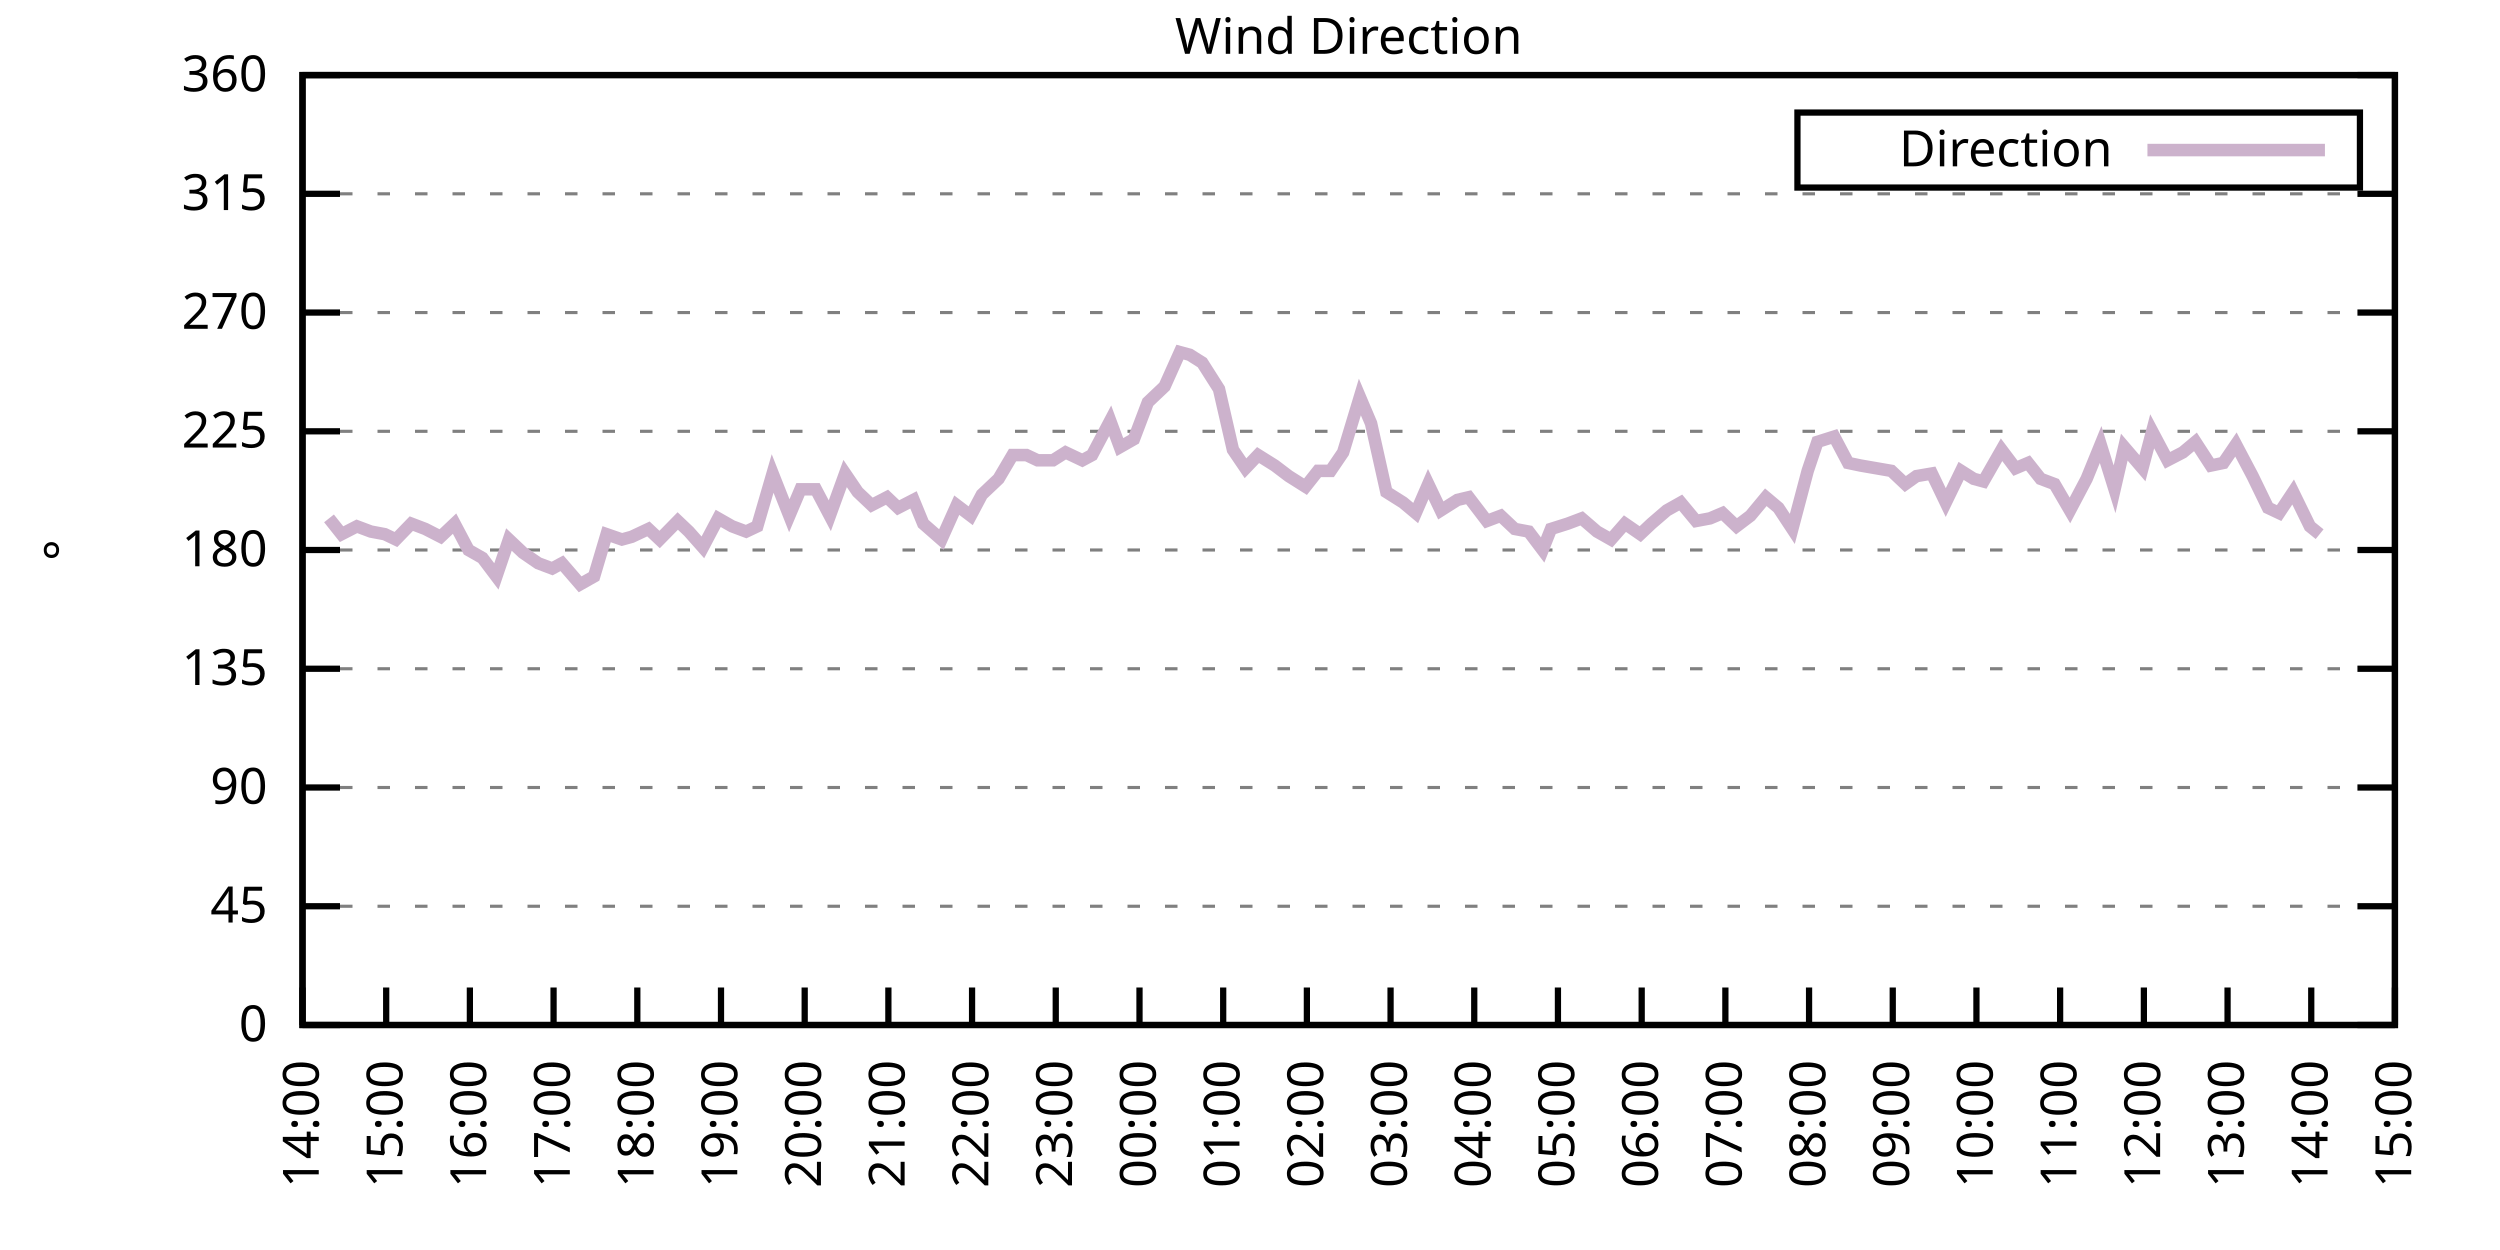
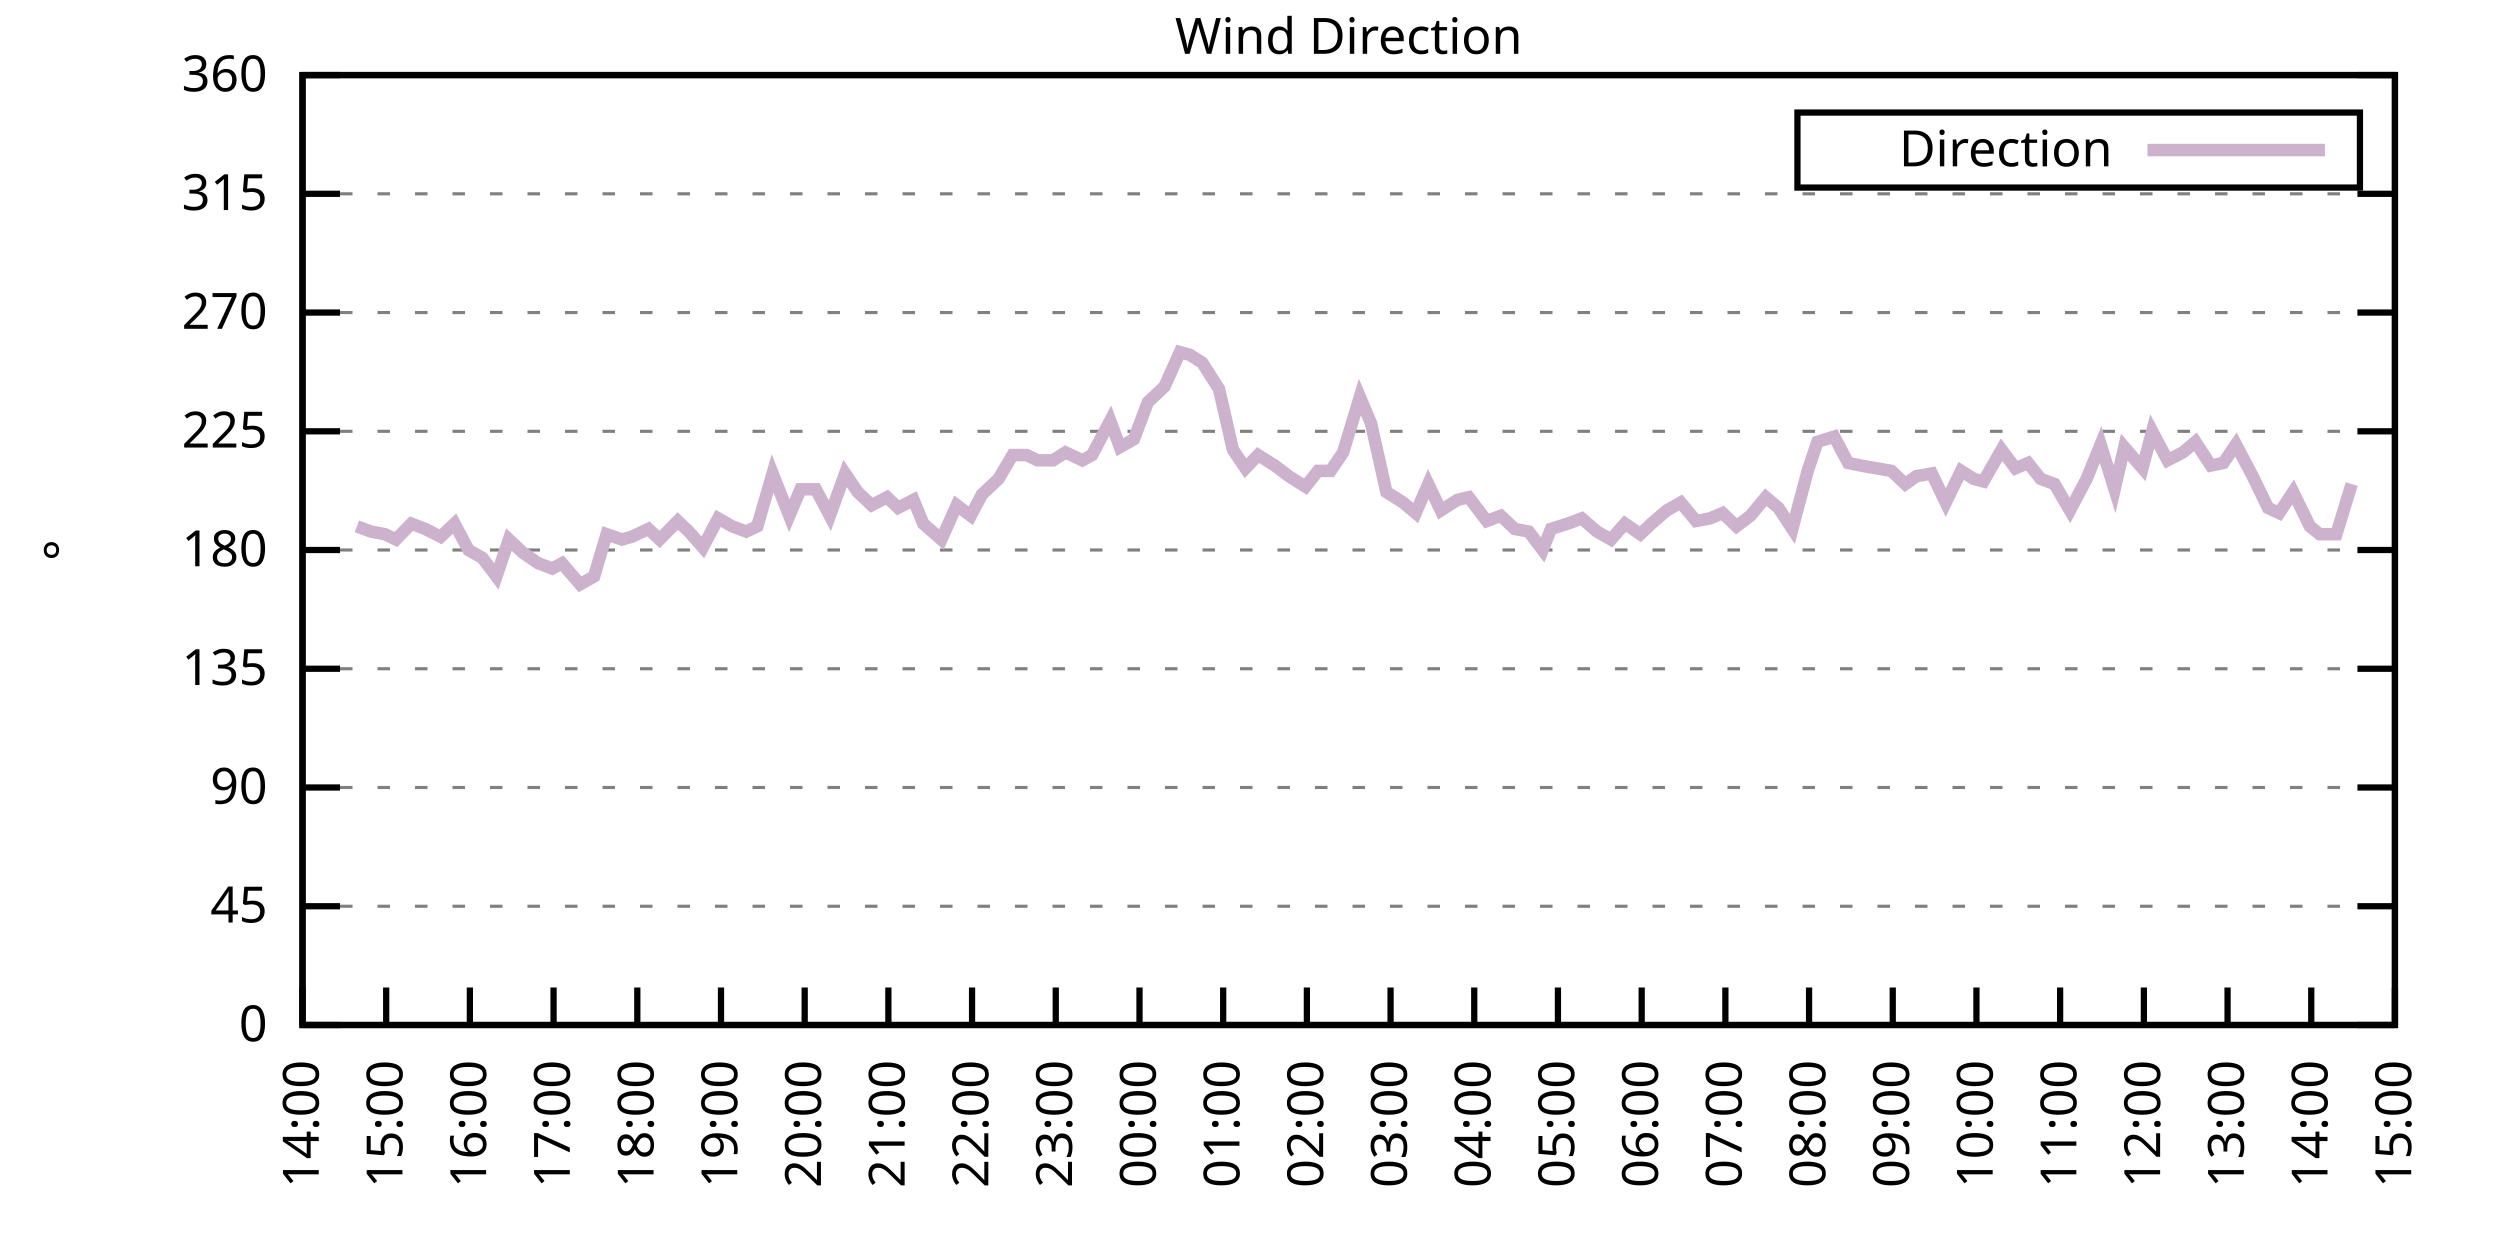
<svg xmlns="http://www.w3.org/2000/svg" xmlns:xlink="http://www.w3.org/1999/xlink" width="400" height="200" viewBox="0 0 400 200">
  <g id="gnuplot_canvas">
    <rect x="0" y="0" width="400" height="200" fill="none" />
    <defs>
      <circle id="gpDot" r="0.5" stroke-width="0.5" stroke="currentColor" />
      <path id="gpPt0" stroke-width="0.333" stroke="currentColor" d="M-1,0 h2 M0,-1 v2" />
      <path id="gpPt1" stroke-width="0.333" stroke="currentColor" d="M-1,-1 L1,1 M1,-1 L-1,1" />
      <path id="gpPt2" stroke-width="0.333" stroke="currentColor" d="M-1,0 L1,0 M0,-1 L0,1 M-1,-1 L1,1 M-1,1 L1,-1" />
      <rect id="gpPt3" stroke-width="0.333" stroke="currentColor" x="-1" y="-1" width="2" height="2" />
      <rect id="gpPt4" stroke-width="0.333" stroke="currentColor" fill="currentColor" x="-1" y="-1" width="2" height="2" />
      <circle id="gpPt5" stroke-width="0.333" stroke="currentColor" cx="0" cy="0" r="1" />
      <use xlink:href="#gpPt5" id="gpPt6" fill="currentColor" stroke="none" />
      <path id="gpPt7" stroke-width="0.333" stroke="currentColor" d="M0,-1.33 L-1.33,0.67 L1.33,0.67 z" />
      <use xlink:href="#gpPt7" id="gpPt8" fill="currentColor" stroke="none" />
      <use xlink:href="#gpPt7" id="gpPt9" stroke="currentColor" transform="rotate(180)" />
      <use xlink:href="#gpPt9" id="gpPt10" fill="currentColor" stroke="none" />
      <use xlink:href="#gpPt3" id="gpPt11" stroke="currentColor" transform="rotate(45)" />
      <use xlink:href="#gpPt11" id="gpPt12" fill="currentColor" stroke="none" />
      <path id="gpPt13" stroke-width="0.333" stroke="currentColor" d="M0,1.330 L1.265,0.411 L0.782,-1.067 L-0.782,-1.076 L-1.265,0.411 z" />
      <use xlink:href="#gpPt13" id="gpPt14" fill="currentColor" stroke="none" />
      <filter id="textbox" filterUnits="objectBoundingBox" x="0" y="0" height="1" width="1">
        <feFlood flood-color="white" flood-opacity="1" result="bgnd" />
        <feComposite in="SourceGraphic" in2="bgnd" operator="atop" />
      </filter>
      <filter id="greybox" filterUnits="objectBoundingBox" x="0" y="0" height="1" width="1">
        <feFlood flood-color="lightgrey" flood-opacity="1" result="grey" />
        <feComposite in="SourceGraphic" in2="grey" operator="atop" />
      </filter>
    </defs>
    <g fill="none" color="white" stroke="currentColor" stroke-width="1.00" stroke-linecap="butt" stroke-linejoin="miter">
</g>
    <g fill="none" color="black" stroke="currentColor" stroke-width="1.00" stroke-linecap="butt" stroke-linejoin="miter">
      <g stroke="none" shape-rendering="crispEdges">
        <polygon fill="rgb(255, 255, 255)" points="48.40,164.00 383.18,164.00 383.18,12.02 48.40,12.02 " />
      </g>
    </g>
    <g fill="none" color="black" stroke="currentColor" stroke-width="1.00" stroke-linecap="butt" stroke-linejoin="miter">
</g>
    <g fill="none" color="black" stroke="black" stroke-width="0.50" stroke-linecap="butt" stroke-linejoin="miter">
</g>
    <g fill="none" color="gray" stroke="currentColor" stroke-width="0.50" stroke-linecap="butt" stroke-linejoin="miter">
      <path stroke="gray" stroke-dasharray="2,4" class="gridline" d="M48.40,164.00 L383.19,164.00  " />
    </g>
    <g fill="none" color="gray" stroke="gray" stroke-width="1.00" stroke-linecap="butt" stroke-linejoin="miter">
</g>
    <g fill="none" color="black" stroke="currentColor" stroke-width="1.00" stroke-linecap="butt" stroke-linejoin="miter">
      <path stroke="black" d="M48.40,164.00 L54.40,164.00 M383.19,164.00 L377.19,164.00  " />
      <g transform="translate(42.80,166.60)" stroke="none" fill="black" font-family="Sans" font-size="8.00" text-anchor="end">
        <text>
          <tspan font-family="Sans"> 0</tspan>
        </text>
      </g>
    </g>
    <g fill="none" color="black" stroke="currentColor" stroke-width="1.00" stroke-linecap="butt" stroke-linejoin="miter">
</g>
    <g fill="none" color="black" stroke="black" stroke-width="0.50" stroke-linecap="butt" stroke-linejoin="miter">
</g>
    <g fill="none" color="gray" stroke="currentColor" stroke-width="0.50" stroke-linecap="butt" stroke-linejoin="miter">
      <path stroke="gray" stroke-dasharray="2,4" class="gridline" d="M48.40,145.00 L383.19,145.00  " />
    </g>
    <g fill="none" color="gray" stroke="gray" stroke-width="1.00" stroke-linecap="butt" stroke-linejoin="miter">
</g>
    <g fill="none" color="black" stroke="currentColor" stroke-width="1.00" stroke-linecap="butt" stroke-linejoin="miter">
      <path stroke="black" d="M48.40,145.00 L54.40,145.00 M383.19,145.00 L377.19,145.00  " />
      <g transform="translate(42.80,147.60)" stroke="none" fill="black" font-family="Sans" font-size="8.00" text-anchor="end">
        <text>
          <tspan font-family="Sans"> 45</tspan>
        </text>
      </g>
    </g>
    <g fill="none" color="black" stroke="currentColor" stroke-width="1.00" stroke-linecap="butt" stroke-linejoin="miter">
</g>
    <g fill="none" color="black" stroke="black" stroke-width="0.50" stroke-linecap="butt" stroke-linejoin="miter">
</g>
    <g fill="none" color="gray" stroke="currentColor" stroke-width="0.50" stroke-linecap="butt" stroke-linejoin="miter">
      <path stroke="gray" stroke-dasharray="2,4" class="gridline" d="M48.40,126.00 L383.19,126.00  " />
    </g>
    <g fill="none" color="gray" stroke="gray" stroke-width="1.00" stroke-linecap="butt" stroke-linejoin="miter">
</g>
    <g fill="none" color="black" stroke="currentColor" stroke-width="1.00" stroke-linecap="butt" stroke-linejoin="miter">
      <path stroke="black" d="M48.40,126.00 L54.40,126.00 M383.19,126.00 L377.19,126.00  " />
      <g transform="translate(42.80,128.60)" stroke="none" fill="black" font-family="Sans" font-size="8.00" text-anchor="end">
        <text>
          <tspan font-family="Sans"> 90</tspan>
        </text>
      </g>
    </g>
    <g fill="none" color="black" stroke="currentColor" stroke-width="1.00" stroke-linecap="butt" stroke-linejoin="miter">
</g>
    <g fill="none" color="black" stroke="black" stroke-width="0.50" stroke-linecap="butt" stroke-linejoin="miter">
</g>
    <g fill="none" color="gray" stroke="currentColor" stroke-width="0.50" stroke-linecap="butt" stroke-linejoin="miter">
      <path stroke="gray" stroke-dasharray="2,4" class="gridline" d="M48.40,107.00 L383.19,107.00  " />
    </g>
    <g fill="none" color="gray" stroke="gray" stroke-width="1.00" stroke-linecap="butt" stroke-linejoin="miter">
</g>
    <g fill="none" color="black" stroke="currentColor" stroke-width="1.00" stroke-linecap="butt" stroke-linejoin="miter">
      <path stroke="black" d="M48.40,107.00 L54.40,107.00 M383.19,107.00 L377.19,107.00  " />
      <g transform="translate(42.80,109.60)" stroke="none" fill="black" font-family="Sans" font-size="8.00" text-anchor="end">
        <text>
          <tspan font-family="Sans"> 135</tspan>
        </text>
      </g>
    </g>
    <g fill="none" color="black" stroke="currentColor" stroke-width="1.00" stroke-linecap="butt" stroke-linejoin="miter">
</g>
    <g fill="none" color="black" stroke="black" stroke-width="0.50" stroke-linecap="butt" stroke-linejoin="miter">
</g>
    <g fill="none" color="gray" stroke="currentColor" stroke-width="0.50" stroke-linecap="butt" stroke-linejoin="miter">
      <path stroke="gray" stroke-dasharray="2,4" class="gridline" d="M48.40,88.00 L383.19,88.00  " />
    </g>
    <g fill="none" color="gray" stroke="gray" stroke-width="1.00" stroke-linecap="butt" stroke-linejoin="miter">
</g>
    <g fill="none" color="black" stroke="currentColor" stroke-width="1.00" stroke-linecap="butt" stroke-linejoin="miter">
      <path stroke="black" d="M48.40,88.00 L54.40,88.00 M383.19,88.00 L377.19,88.00  " />
      <g transform="translate(42.80,90.60)" stroke="none" fill="black" font-family="Sans" font-size="8.00" text-anchor="end">
        <text>
          <tspan font-family="Sans"> 180</tspan>
        </text>
      </g>
    </g>
    <g fill="none" color="black" stroke="currentColor" stroke-width="1.00" stroke-linecap="butt" stroke-linejoin="miter">
</g>
    <g fill="none" color="black" stroke="black" stroke-width="0.50" stroke-linecap="butt" stroke-linejoin="miter">
</g>
    <g fill="none" color="gray" stroke="currentColor" stroke-width="0.50" stroke-linecap="butt" stroke-linejoin="miter">
      <path stroke="gray" stroke-dasharray="2,4" class="gridline" d="M48.40,69.01 L383.19,69.01  " />
    </g>
    <g fill="none" color="gray" stroke="gray" stroke-width="1.00" stroke-linecap="butt" stroke-linejoin="miter">
</g>
    <g fill="none" color="black" stroke="currentColor" stroke-width="1.00" stroke-linecap="butt" stroke-linejoin="miter">
      <path stroke="black" d="M48.40,69.01 L54.40,69.01 M383.19,69.01 L377.19,69.01  " />
      <g transform="translate(42.80,71.61)" stroke="none" fill="black" font-family="Sans" font-size="8.00" text-anchor="end">
        <text>
          <tspan font-family="Sans"> 225</tspan>
        </text>
      </g>
    </g>
    <g fill="none" color="black" stroke="currentColor" stroke-width="1.00" stroke-linecap="butt" stroke-linejoin="miter">
</g>
    <g fill="none" color="black" stroke="black" stroke-width="0.50" stroke-linecap="butt" stroke-linejoin="miter">
</g>
    <g fill="none" color="gray" stroke="currentColor" stroke-width="0.50" stroke-linecap="butt" stroke-linejoin="miter">
      <path stroke="gray" stroke-dasharray="2,4" class="gridline" d="M48.40,50.01 L383.19,50.01  " />
    </g>
    <g fill="none" color="gray" stroke="gray" stroke-width="1.00" stroke-linecap="butt" stroke-linejoin="miter">
</g>
    <g fill="none" color="black" stroke="currentColor" stroke-width="1.00" stroke-linecap="butt" stroke-linejoin="miter">
      <path stroke="black" d="M48.40,50.01 L54.40,50.01 M383.19,50.01 L377.19,50.01  " />
      <g transform="translate(42.80,52.61)" stroke="none" fill="black" font-family="Sans" font-size="8.00" text-anchor="end">
        <text>
          <tspan font-family="Sans"> 270</tspan>
        </text>
      </g>
    </g>
    <g fill="none" color="black" stroke="currentColor" stroke-width="1.00" stroke-linecap="butt" stroke-linejoin="miter">
</g>
    <g fill="none" color="black" stroke="black" stroke-width="0.50" stroke-linecap="butt" stroke-linejoin="miter">
</g>
    <g fill="none" color="gray" stroke="currentColor" stroke-width="0.50" stroke-linecap="butt" stroke-linejoin="miter">
      <path stroke="gray" stroke-dasharray="2,4" class="gridline" d="M48.40,31.01 L383.19,31.01  " />
    </g>
    <g fill="none" color="gray" stroke="gray" stroke-width="1.00" stroke-linecap="butt" stroke-linejoin="miter">
</g>
    <g fill="none" color="black" stroke="currentColor" stroke-width="1.00" stroke-linecap="butt" stroke-linejoin="miter">
      <path stroke="black" d="M48.40,31.01 L54.40,31.01 M383.19,31.01 L377.19,31.01  " />
      <g transform="translate(42.80,33.61)" stroke="none" fill="black" font-family="Sans" font-size="8.00" text-anchor="end">
        <text>
          <tspan font-family="Sans"> 315</tspan>
        </text>
      </g>
    </g>
    <g fill="none" color="black" stroke="currentColor" stroke-width="1.00" stroke-linecap="butt" stroke-linejoin="miter">
</g>
    <g fill="none" color="black" stroke="black" stroke-width="0.50" stroke-linecap="butt" stroke-linejoin="miter">
</g>
    <g fill="none" color="gray" stroke="currentColor" stroke-width="0.50" stroke-linecap="butt" stroke-linejoin="miter">
      <path stroke="gray" stroke-dasharray="2,4" class="gridline" d="M48.40,12.01 L383.19,12.01  " />
    </g>
    <g fill="none" color="gray" stroke="gray" stroke-width="1.00" stroke-linecap="butt" stroke-linejoin="miter">
</g>
    <g fill="none" color="black" stroke="currentColor" stroke-width="1.00" stroke-linecap="butt" stroke-linejoin="miter">
      <path stroke="black" d="M48.40,12.01 L54.40,12.01 M383.19,12.01 L377.19,12.01  " />
      <g transform="translate(42.80,14.61)" stroke="none" fill="black" font-family="Sans" font-size="8.00" text-anchor="end">
        <text>
          <tspan font-family="Sans"> 360</tspan>
        </text>
      </g>
    </g>
    <g fill="none" color="black" stroke="currentColor" stroke-width="1.00" stroke-linecap="butt" stroke-linejoin="miter">
      <path stroke="black" d="M48.40,164.00 L48.40,158.00  " />
      <g transform="translate(51.00,169.60) rotate(270.00)" stroke="none" fill="black" font-family="Sans" font-size="8.00" text-anchor="end">
        <text>
          <tspan font-family="Sans">14:00</tspan>
        </text>
      </g>
    </g>
    <g fill="none" color="black" stroke="currentColor" stroke-width="1.00" stroke-linecap="butt" stroke-linejoin="miter">
      <path stroke="black" d="M61.79,164.00 L61.79,158.00  " />
      <g transform="translate(64.39,169.60) rotate(270.00)" stroke="none" fill="black" font-family="Sans" font-size="8.00" text-anchor="end">
        <text>
          <tspan font-family="Sans">15:00</tspan>
        </text>
      </g>
    </g>
    <g fill="none" color="black" stroke="currentColor" stroke-width="1.00" stroke-linecap="butt" stroke-linejoin="miter">
      <path stroke="black" d="M75.18,164.00 L75.18,158.00  " />
      <g transform="translate(77.78,169.60) rotate(270.00)" stroke="none" fill="black" font-family="Sans" font-size="8.00" text-anchor="end">
        <text>
          <tspan font-family="Sans">16:00</tspan>
        </text>
      </g>
    </g>
    <g fill="none" color="black" stroke="currentColor" stroke-width="1.00" stroke-linecap="butt" stroke-linejoin="miter">
      <path stroke="black" d="M88.57,164.00 L88.57,158.00  " />
      <g transform="translate(91.17,169.60) rotate(270.00)" stroke="none" fill="black" font-family="Sans" font-size="8.00" text-anchor="end">
        <text>
          <tspan font-family="Sans">17:00</tspan>
        </text>
      </g>
    </g>
    <g fill="none" color="black" stroke="currentColor" stroke-width="1.00" stroke-linecap="butt" stroke-linejoin="miter">
      <path stroke="black" d="M101.97,164.00 L101.97,158.00  " />
      <g transform="translate(104.57,169.60) rotate(270.00)" stroke="none" fill="black" font-family="Sans" font-size="8.00" text-anchor="end">
        <text>
          <tspan font-family="Sans">18:00</tspan>
        </text>
      </g>
    </g>
    <g fill="none" color="black" stroke="currentColor" stroke-width="1.00" stroke-linecap="butt" stroke-linejoin="miter">
      <path stroke="black" d="M115.36,164.00 L115.36,158.00  " />
      <g transform="translate(117.96,169.60) rotate(270.00)" stroke="none" fill="black" font-family="Sans" font-size="8.00" text-anchor="end">
        <text>
          <tspan font-family="Sans">19:00</tspan>
        </text>
      </g>
    </g>
    <g fill="none" color="black" stroke="currentColor" stroke-width="1.00" stroke-linecap="butt" stroke-linejoin="miter">
      <path stroke="black" d="M128.75,164.00 L128.75,158.00  " />
      <g transform="translate(131.35,169.60) rotate(270.00)" stroke="none" fill="black" font-family="Sans" font-size="8.00" text-anchor="end">
        <text>
          <tspan font-family="Sans">20:00</tspan>
        </text>
      </g>
    </g>
    <g fill="none" color="black" stroke="currentColor" stroke-width="1.00" stroke-linecap="butt" stroke-linejoin="miter">
      <path stroke="black" d="M142.14,164.00 L142.14,158.00  " />
      <g transform="translate(144.74,169.60) rotate(270.00)" stroke="none" fill="black" font-family="Sans" font-size="8.00" text-anchor="end">
        <text>
          <tspan font-family="Sans">21:00</tspan>
        </text>
      </g>
    </g>
    <g fill="none" color="black" stroke="currentColor" stroke-width="1.00" stroke-linecap="butt" stroke-linejoin="miter">
      <path stroke="black" d="M155.53,164.00 L155.53,158.00  " />
      <g transform="translate(158.13,169.60) rotate(270.00)" stroke="none" fill="black" font-family="Sans" font-size="8.00" text-anchor="end">
        <text>
          <tspan font-family="Sans">22:00</tspan>
        </text>
      </g>
    </g>
    <g fill="none" color="black" stroke="currentColor" stroke-width="1.00" stroke-linecap="butt" stroke-linejoin="miter">
      <path stroke="black" d="M168.92,164.00 L168.92,158.00  " />
      <g transform="translate(171.52,169.60) rotate(270.00)" stroke="none" fill="black" font-family="Sans" font-size="8.00" text-anchor="end">
        <text>
          <tspan font-family="Sans">23:00</tspan>
        </text>
      </g>
    </g>
    <g fill="none" color="black" stroke="currentColor" stroke-width="1.00" stroke-linecap="butt" stroke-linejoin="miter">
      <path stroke="black" d="M182.32,164.00 L182.32,158.00  " />
      <g transform="translate(184.92,169.60) rotate(270.00)" stroke="none" fill="black" font-family="Sans" font-size="8.00" text-anchor="end">
        <text>
          <tspan font-family="Sans">00:00</tspan>
        </text>
      </g>
    </g>
    <g fill="none" color="black" stroke="currentColor" stroke-width="1.00" stroke-linecap="butt" stroke-linejoin="miter">
      <path stroke="black" d="M195.71,164.00 L195.71,158.00  " />
      <g transform="translate(198.31,169.60) rotate(270.00)" stroke="none" fill="black" font-family="Sans" font-size="8.00" text-anchor="end">
        <text>
          <tspan font-family="Sans">01:00</tspan>
        </text>
      </g>
    </g>
    <g fill="none" color="black" stroke="currentColor" stroke-width="1.00" stroke-linecap="butt" stroke-linejoin="miter">
      <path stroke="black" d="M209.10,164.00 L209.10,158.00  " />
      <g transform="translate(211.70,169.60) rotate(270.00)" stroke="none" fill="black" font-family="Sans" font-size="8.00" text-anchor="end">
        <text>
          <tspan font-family="Sans">02:00</tspan>
        </text>
      </g>
    </g>
    <g fill="none" color="black" stroke="currentColor" stroke-width="1.00" stroke-linecap="butt" stroke-linejoin="miter">
      <path stroke="black" d="M222.49,164.00 L222.49,158.00  " />
      <g transform="translate(225.09,169.60) rotate(270.00)" stroke="none" fill="black" font-family="Sans" font-size="8.00" text-anchor="end">
        <text>
          <tspan font-family="Sans">03:00</tspan>
        </text>
      </g>
    </g>
    <g fill="none" color="black" stroke="currentColor" stroke-width="1.00" stroke-linecap="butt" stroke-linejoin="miter">
      <path stroke="black" d="M235.88,164.00 L235.88,158.00  " />
      <g transform="translate(238.48,169.60) rotate(270.00)" stroke="none" fill="black" font-family="Sans" font-size="8.00" text-anchor="end">
        <text>
          <tspan font-family="Sans">04:00</tspan>
        </text>
      </g>
    </g>
    <g fill="none" color="black" stroke="currentColor" stroke-width="1.00" stroke-linecap="butt" stroke-linejoin="miter">
      <path stroke="black" d="M249.27,164.00 L249.27,158.00  " />
      <g transform="translate(251.87,169.60) rotate(270.00)" stroke="none" fill="black" font-family="Sans" font-size="8.00" text-anchor="end">
        <text>
          <tspan font-family="Sans">05:00</tspan>
        </text>
      </g>
    </g>
    <g fill="none" color="black" stroke="currentColor" stroke-width="1.00" stroke-linecap="butt" stroke-linejoin="miter">
      <path stroke="black" d="M262.67,164.00 L262.67,158.00  " />
      <g transform="translate(265.27,169.60) rotate(270.00)" stroke="none" fill="black" font-family="Sans" font-size="8.00" text-anchor="end">
        <text>
          <tspan font-family="Sans">06:00</tspan>
        </text>
      </g>
    </g>
    <g fill="none" color="black" stroke="currentColor" stroke-width="1.00" stroke-linecap="butt" stroke-linejoin="miter">
      <path stroke="black" d="M276.06,164.00 L276.06,158.00  " />
      <g transform="translate(278.66,169.60) rotate(270.00)" stroke="none" fill="black" font-family="Sans" font-size="8.00" text-anchor="end">
        <text>
          <tspan font-family="Sans">07:00</tspan>
        </text>
      </g>
    </g>
    <g fill="none" color="black" stroke="currentColor" stroke-width="1.00" stroke-linecap="butt" stroke-linejoin="miter">
      <path stroke="black" d="M289.45,164.00 L289.45,158.00  " />
      <g transform="translate(292.05,169.60) rotate(270.00)" stroke="none" fill="black" font-family="Sans" font-size="8.00" text-anchor="end">
        <text>
          <tspan font-family="Sans">08:00</tspan>
        </text>
      </g>
    </g>
    <g fill="none" color="black" stroke="currentColor" stroke-width="1.00" stroke-linecap="butt" stroke-linejoin="miter">
      <path stroke="black" d="M302.84,164.00 L302.84,158.00  " />
      <g transform="translate(305.44,169.60) rotate(270.00)" stroke="none" fill="black" font-family="Sans" font-size="8.00" text-anchor="end">
        <text>
          <tspan font-family="Sans">09:00</tspan>
        </text>
      </g>
    </g>
    <g fill="none" color="black" stroke="currentColor" stroke-width="1.00" stroke-linecap="butt" stroke-linejoin="miter">
      <path stroke="black" d="M316.23,164.00 L316.23,158.00  " />
      <g transform="translate(318.83,169.60) rotate(270.00)" stroke="none" fill="black" font-family="Sans" font-size="8.00" text-anchor="end">
        <text>
          <tspan font-family="Sans">10:00</tspan>
        </text>
      </g>
    </g>
    <g fill="none" color="black" stroke="currentColor" stroke-width="1.00" stroke-linecap="butt" stroke-linejoin="miter">
      <path stroke="black" d="M329.62,164.00 L329.62,158.00  " />
      <g transform="translate(332.22,169.60) rotate(270.00)" stroke="none" fill="black" font-family="Sans" font-size="8.00" text-anchor="end">
        <text>
          <tspan font-family="Sans">11:00</tspan>
        </text>
      </g>
    </g>
    <g fill="none" color="black" stroke="currentColor" stroke-width="1.00" stroke-linecap="butt" stroke-linejoin="miter">
      <path stroke="black" d="M343.02,164.00 L343.02,158.00  " />
      <g transform="translate(345.62,169.60) rotate(270.00)" stroke="none" fill="black" font-family="Sans" font-size="8.00" text-anchor="end">
        <text>
          <tspan font-family="Sans">12:00</tspan>
        </text>
      </g>
    </g>
    <g fill="none" color="black" stroke="currentColor" stroke-width="1.00" stroke-linecap="butt" stroke-linejoin="miter">
      <path stroke="black" d="M356.41,164.00 L356.41,158.00  " />
      <g transform="translate(359.01,169.60) rotate(270.00)" stroke="none" fill="black" font-family="Sans" font-size="8.00" text-anchor="end">
        <text>
          <tspan font-family="Sans">13:00</tspan>
        </text>
      </g>
    </g>
    <g fill="none" color="black" stroke="currentColor" stroke-width="1.00" stroke-linecap="butt" stroke-linejoin="miter">
      <path stroke="black" d="M369.80,164.00 L369.80,158.00  " />
      <g transform="translate(372.40,169.60) rotate(270.00)" stroke="none" fill="black" font-family="Sans" font-size="8.00" text-anchor="end">
        <text>
          <tspan font-family="Sans">14:00</tspan>
        </text>
      </g>
    </g>
    <g fill="none" color="black" stroke="currentColor" stroke-width="1.00" stroke-linecap="butt" stroke-linejoin="miter">
      <path stroke="black" d="M383.19,164.00 L383.19,158.00  " />
      <g transform="translate(385.79,169.60) rotate(270.00)" stroke="none" fill="black" font-family="Sans" font-size="8.00" text-anchor="end">
        <text>
          <tspan font-family="Sans">15:00</tspan>
        </text>
      </g>
    </g>
    <g fill="none" color="black" stroke="currentColor" stroke-width="1.00" stroke-linecap="butt" stroke-linejoin="miter">
</g>
    <g fill="none" color="black" stroke="currentColor" stroke-width="1.00" stroke-linecap="butt" stroke-linejoin="miter">
      <path stroke="black" d="M48.40,12.01 L48.40,164.00 L383.19,164.00 L383.19,12.01 L48.40,12.01 Z  " />
    </g>
    <g fill="none" color="black" stroke="currentColor" stroke-width="1.00" stroke-linecap="butt" stroke-linejoin="miter">
</g>
    <g fill="none" color="black" stroke="currentColor" stroke-width="1.00" stroke-linecap="butt" stroke-linejoin="miter">
      <path stroke="black" d="M287.59,30.01 L287.59,18.01 L377.59,18.01 L377.59,30.01 L287.59,30.01 Z  " />
    </g>
    <g id="Wind_direction_plot_1">
      <g fill="none" color="white" stroke="black" stroke-width="2.00" stroke-linecap="butt" stroke-linejoin="miter">
</g>
      <g fill="none" color="black" stroke="currentColor" stroke-width="2.00" stroke-linecap="butt" stroke-linejoin="miter">
        <g transform="translate(337.99,26.61)" stroke="none" fill="black" font-family="Sans" font-size="8.00" text-anchor="end">
          <text>
            <tspan font-family="Sans">Direction</tspan>
          </text>
        </g>
      </g>
      <g fill="none" color="black" stroke="currentColor" stroke-width="2.00" stroke-linecap="butt" stroke-linejoin="miter">
-         <path stroke="rgb(204, 178, 204)" d="M343.59,24.01 L371.99,24.01 M52.64,82.94 L54.65,85.47 L57.10,84.21 L59.34,85.05 L61.57,85.47 L63.35,86.32   L65.81,83.78 L68.04,84.63 L70.50,85.89 L72.73,83.78 L74.96,88.00 L77.19,89.27 L79.42,92.23 L81.43,86.32   L83.66,88.43 L86.12,90.12 L88.35,90.96 L89.91,90.12 L92.82,93.49 L95.05,92.23 L97.06,85.47 L99.51,86.32   L101.07,85.89 L103.75,84.63 L105.54,86.32 L108.44,83.36 L110.22,85.05 L112.46,87.58 L114.91,82.94 L117.14,84.21   L119.38,85.05 L121.16,84.21 L123.62,75.76 L126.29,82.52 L128.08,78.29 L130.54,78.29 L132.77,82.52 L135.22,75.76   L137.23,78.72 L139.46,80.83 L141.92,79.56 L143.70,81.25 L146.16,79.98 L147.72,83.78 L150.62,86.32 L153.08,80.83   L155.31,82.52 L157.10,79.14 L159.77,76.61 L162.01,72.81 L164.24,72.81 L166.02,73.65 L168.48,73.65 L170.49,72.38   L173.17,73.65 L174.73,72.81 L177.63,67.32 L179.19,71.54 L181.42,70.27 L183.66,64.36 L186.33,61.83 L188.79,56.34   L190.35,56.76 L192.36,58.03 L195.04,62.25 L197.27,71.96 L199.28,74.92 L201.29,72.81 L203.97,74.49 L206.20,76.18   L208.88,77.87 L210.88,75.34 L212.89,75.34 L214.90,72.38 L217.58,63.52 L219.37,67.74 L221.82,78.72 L224.50,80.41   L226.51,82.09 L228.52,77.45 L230.53,81.67 L233.20,79.98 L234.99,79.56 L237.89,83.36 L240.12,82.52 L242.36,84.63   L244.59,85.05 L246.82,88.00 L248.16,84.63 L250.84,83.78 L253.07,82.94 L255.52,85.05 L257.76,86.32 L259.99,83.78   L262.44,85.47 L264.23,83.78 L266.68,81.67 L268.92,80.41 L271.37,83.36 L273.60,82.94 L275.61,82.09 L277.84,84.21   L280.07,82.52 L282.53,79.56 L284.54,81.25 L286.77,84.63 L289.23,75.34 L290.79,70.70 L293.47,69.85 L295.70,74.07   L297.71,74.49 L302.62,75.34 L304.85,77.45 L306.63,76.18 L309.09,75.76 L311.32,80.41 L313.78,75.34 L315.79,76.61   L317.35,77.03 L320.25,71.96 L322.48,74.92 L324.49,74.07 L326.50,76.61 L328.73,77.45 L331.19,81.67 L333.86,76.61   L336.10,71.12 L338.33,78.29 L339.89,71.54 L342.79,74.92 L344.35,69.01 L346.81,73.65 L349.26,72.38 L351.27,70.70   L353.73,74.49 L355.74,74.07 L357.75,71.12 L360.42,76.18 L362.88,81.25 L364.66,82.09 L366.90,78.72 L369.58,84.21   L371.14,85.47  " />
+         <path stroke="rgb(204, 178, 204)" d="M343.59,24.01 L371.99,24.01 M57.10,84.21 L59.34,85.05 L61.57,85.47 L63.35,86.32 L65.81,83.78 L68.04,84.63   L70.50,85.89 L72.73,83.78 L74.96,88.00 L77.19,89.27 L79.42,92.23 L81.43,86.32 L83.66,88.43 L86.12,90.12   L88.35,90.96 L89.91,90.12 L92.82,93.49 L95.05,92.23 L97.06,85.47 L99.51,86.32 L101.07,85.89 L103.75,84.63   L105.54,86.32 L108.44,83.36 L110.22,85.05 L112.46,87.58 L114.91,82.94 L117.14,84.21 L119.38,85.05 L121.16,84.21   L123.62,75.76 L126.29,82.52 L128.08,78.29 L130.54,78.29 L132.77,82.52 L135.22,75.76 L137.23,78.72 L139.46,80.83   L141.92,79.56 L143.70,81.25 L146.16,79.98 L147.72,83.78 L150.62,86.32 L153.08,80.83 L155.31,82.52 L157.10,79.14   L159.77,76.61 L162.01,72.81 L164.24,72.81 L166.02,73.65 L168.48,73.65 L170.49,72.38 L173.17,73.65 L174.73,72.81   L177.63,67.32 L179.19,71.54 L181.42,70.27 L183.66,64.36 L186.33,61.83 L188.79,56.34 L190.35,56.76 L192.36,58.03   L195.04,62.25 L197.27,71.96 L199.28,74.92 L201.29,72.81 L203.97,74.49 L206.20,76.18 L208.88,77.87 L210.88,75.34   L212.89,75.34 L214.90,72.38 L217.58,63.52 L219.37,67.74 L221.82,78.72 L224.50,80.41 L226.51,82.09 L228.52,77.45   L230.53,81.67 L233.20,79.98 L234.99,79.56 L237.89,83.36 L240.12,82.52 L242.36,84.63 L244.59,85.05 L246.82,88.00   L248.16,84.63 L250.84,83.78 L253.07,82.94 L255.52,85.05 L257.76,86.32 L259.99,83.78 L262.44,85.47 L264.23,83.78   L266.68,81.67 L268.92,80.41 L271.37,83.36 L273.60,82.94 L275.61,82.09 L277.84,84.21 L280.07,82.52 L282.53,79.56   L284.54,81.25 L286.77,84.63 L289.23,75.34 L290.79,70.70 L293.47,69.85 L295.70,74.07 L297.71,74.49 L302.62,75.34   L304.85,77.45 L306.63,76.18 L309.09,75.76 L311.32,80.41 L313.78,75.34 L315.79,76.61 L317.35,77.03 L320.25,71.96   L322.48,74.92 L324.49,74.07 L326.50,76.61 L328.73,77.45 L331.19,81.67 L333.86,76.61 L336.10,71.12 L338.33,78.29   L339.89,71.54 L342.79,74.92 L344.35,69.01 L346.81,73.65 L349.26,72.38 L351.27,70.70 L353.73,74.49 L355.74,74.07   L357.75,71.12 L360.42,76.18 L362.88,81.25 L364.66,82.09 L366.90,78.72 L369.58,84.21 L371.14,85.47 L373.82,85.47   L376.27,77.45  " />
      </g>
    </g>
    <g fill="none" color="black" stroke="currentColor" stroke-width="2.00" stroke-linecap="butt" stroke-linejoin="miter">
</g>
    <g fill="none" color="black" stroke="black" stroke-width="1.00" stroke-linecap="butt" stroke-linejoin="miter">
</g>
    <g fill="none" color="black" stroke="currentColor" stroke-width="1.00" stroke-linecap="butt" stroke-linejoin="miter">
      <path stroke="black" d="M48.40,12.01 L48.40,164.00 L383.19,164.00 L383.19,12.01 L48.40,12.01 Z  " />
      <g transform="translate(12.80,88.01) rotate(270.00)" stroke="none" fill="black" font-family="Sans" font-size="8.00" text-anchor="middle">
        <text>
          <tspan font-family="Sans">°</tspan>
        </text>
      </g>
    </g>
    <g fill="none" color="black" stroke="currentColor" stroke-width="1.00" stroke-linecap="butt" stroke-linejoin="miter">
</g>
    <g fill="none" color="black" stroke="currentColor" stroke-width="1.00" stroke-linecap="butt" stroke-linejoin="miter">
      <g transform="translate(215.79,8.61)" stroke="none" fill="black" font-family="Sans" font-size="8.00" text-anchor="middle">
        <text>
          <tspan font-family="Sans">Wind Direction</tspan>
        </text>
      </g>
    </g>
    <g fill="none" color="black" stroke="currentColor" stroke-width="1.00" stroke-linecap="butt" stroke-linejoin="miter">
</g>
  </g>
</svg>
